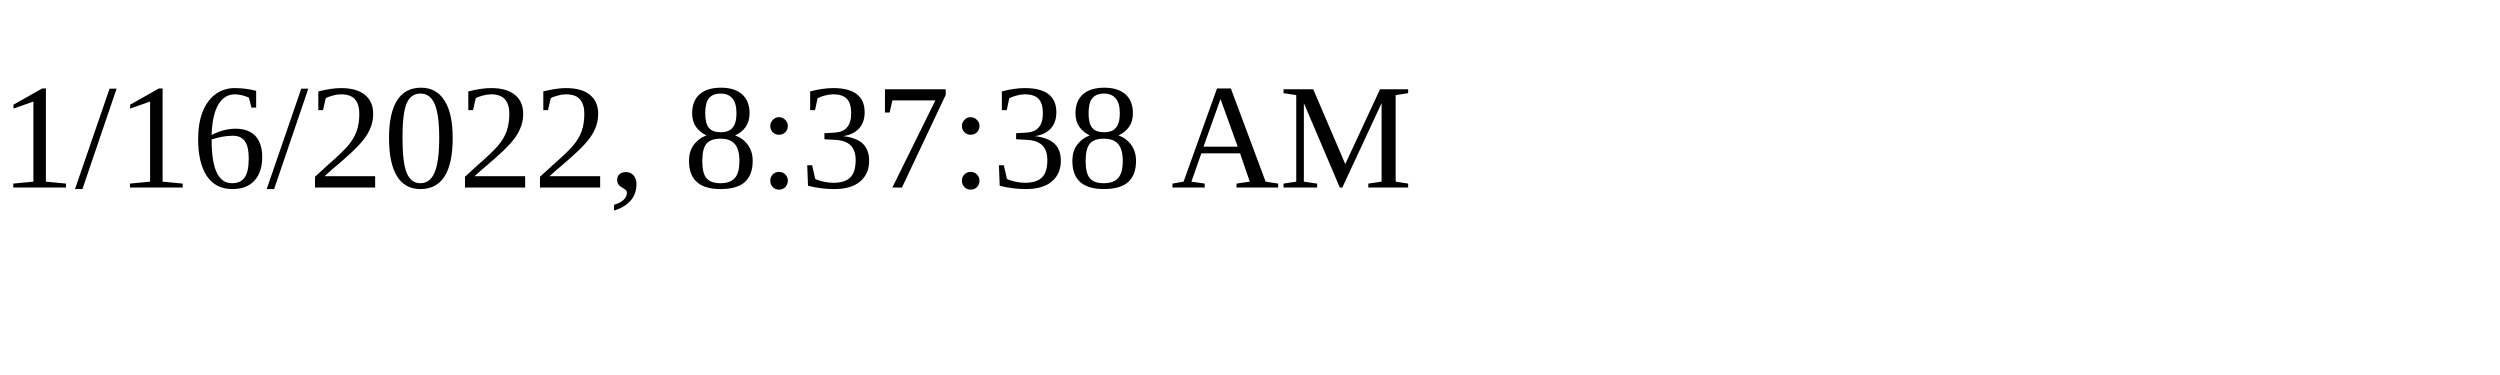
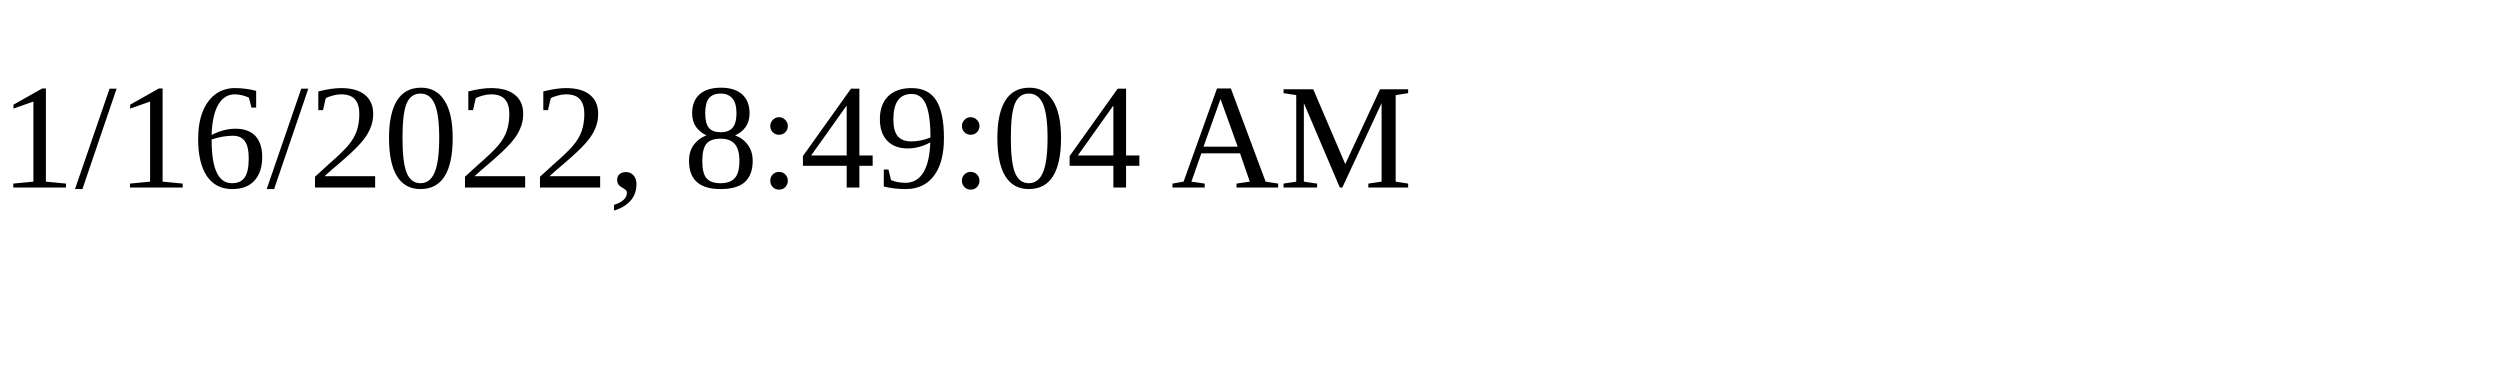
<svg xmlns="http://www.w3.org/2000/svg" height="30" width="200">
-   <text x="0" y="15">1/16/2022, 8:37:38 AM</text>
+   <text x="0" y="15">1/16/2022, 8:49:04 AM</text>
</svg>
